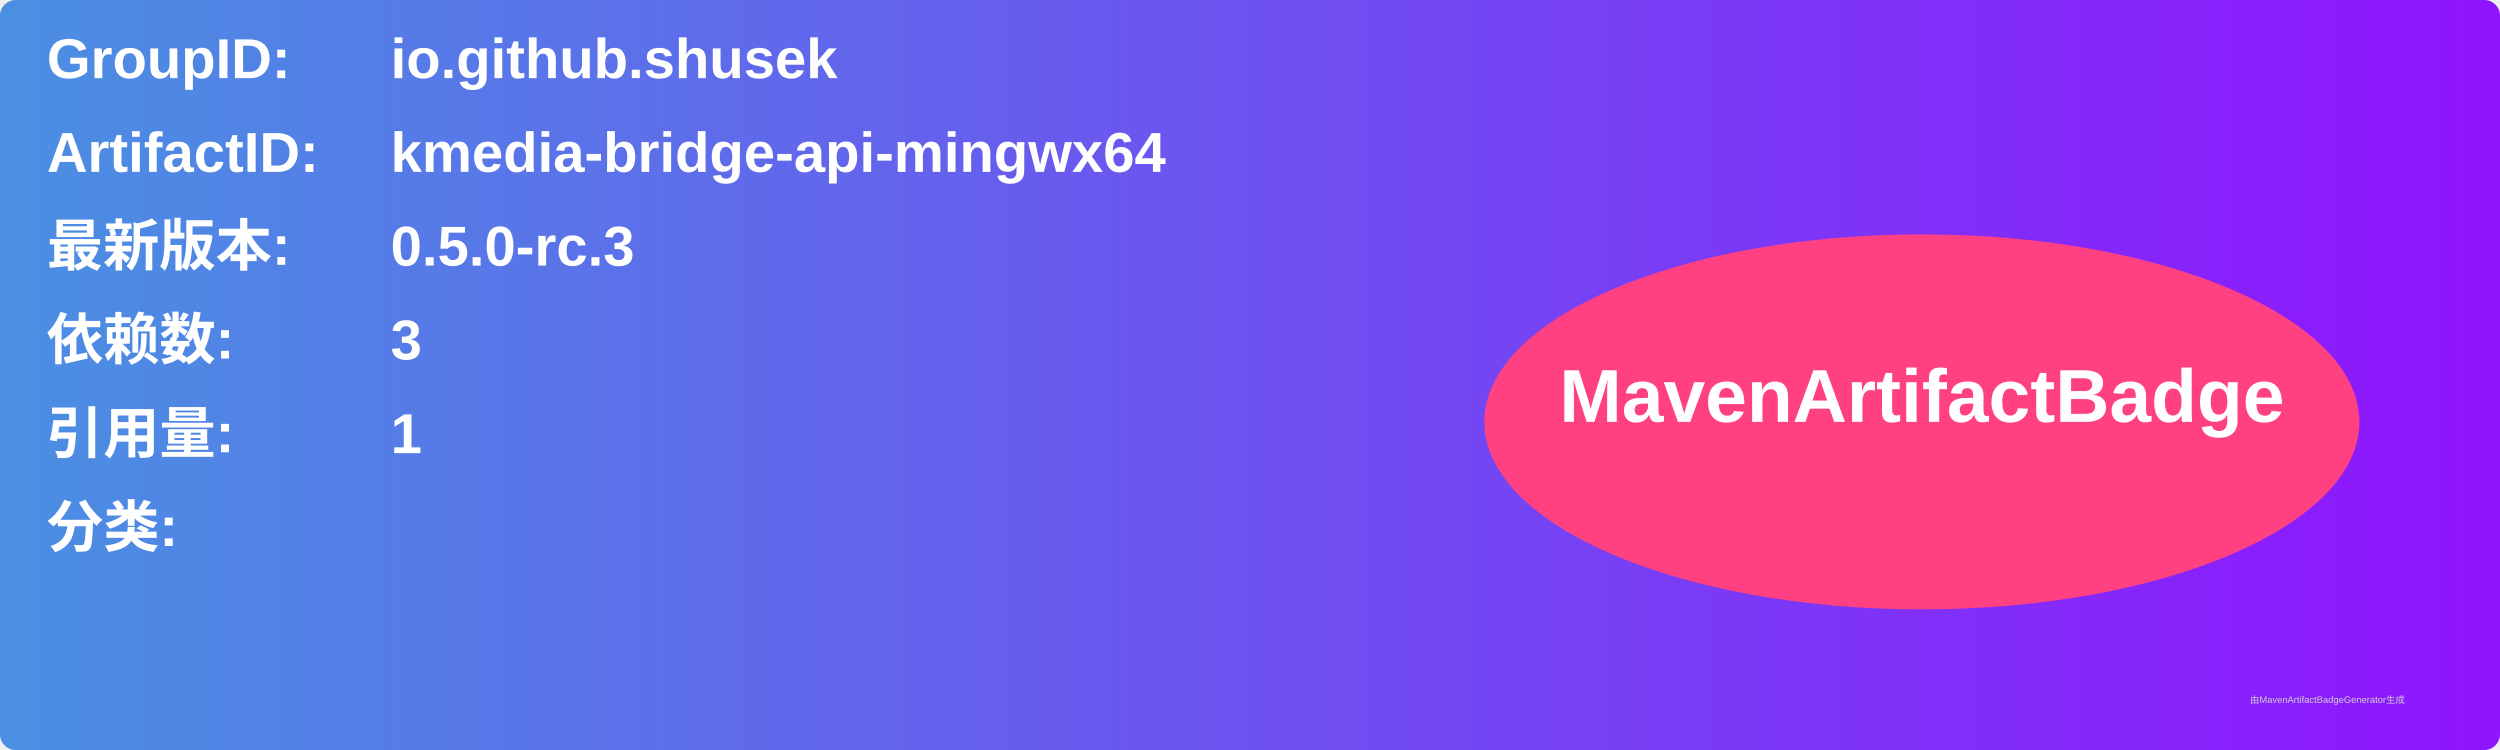
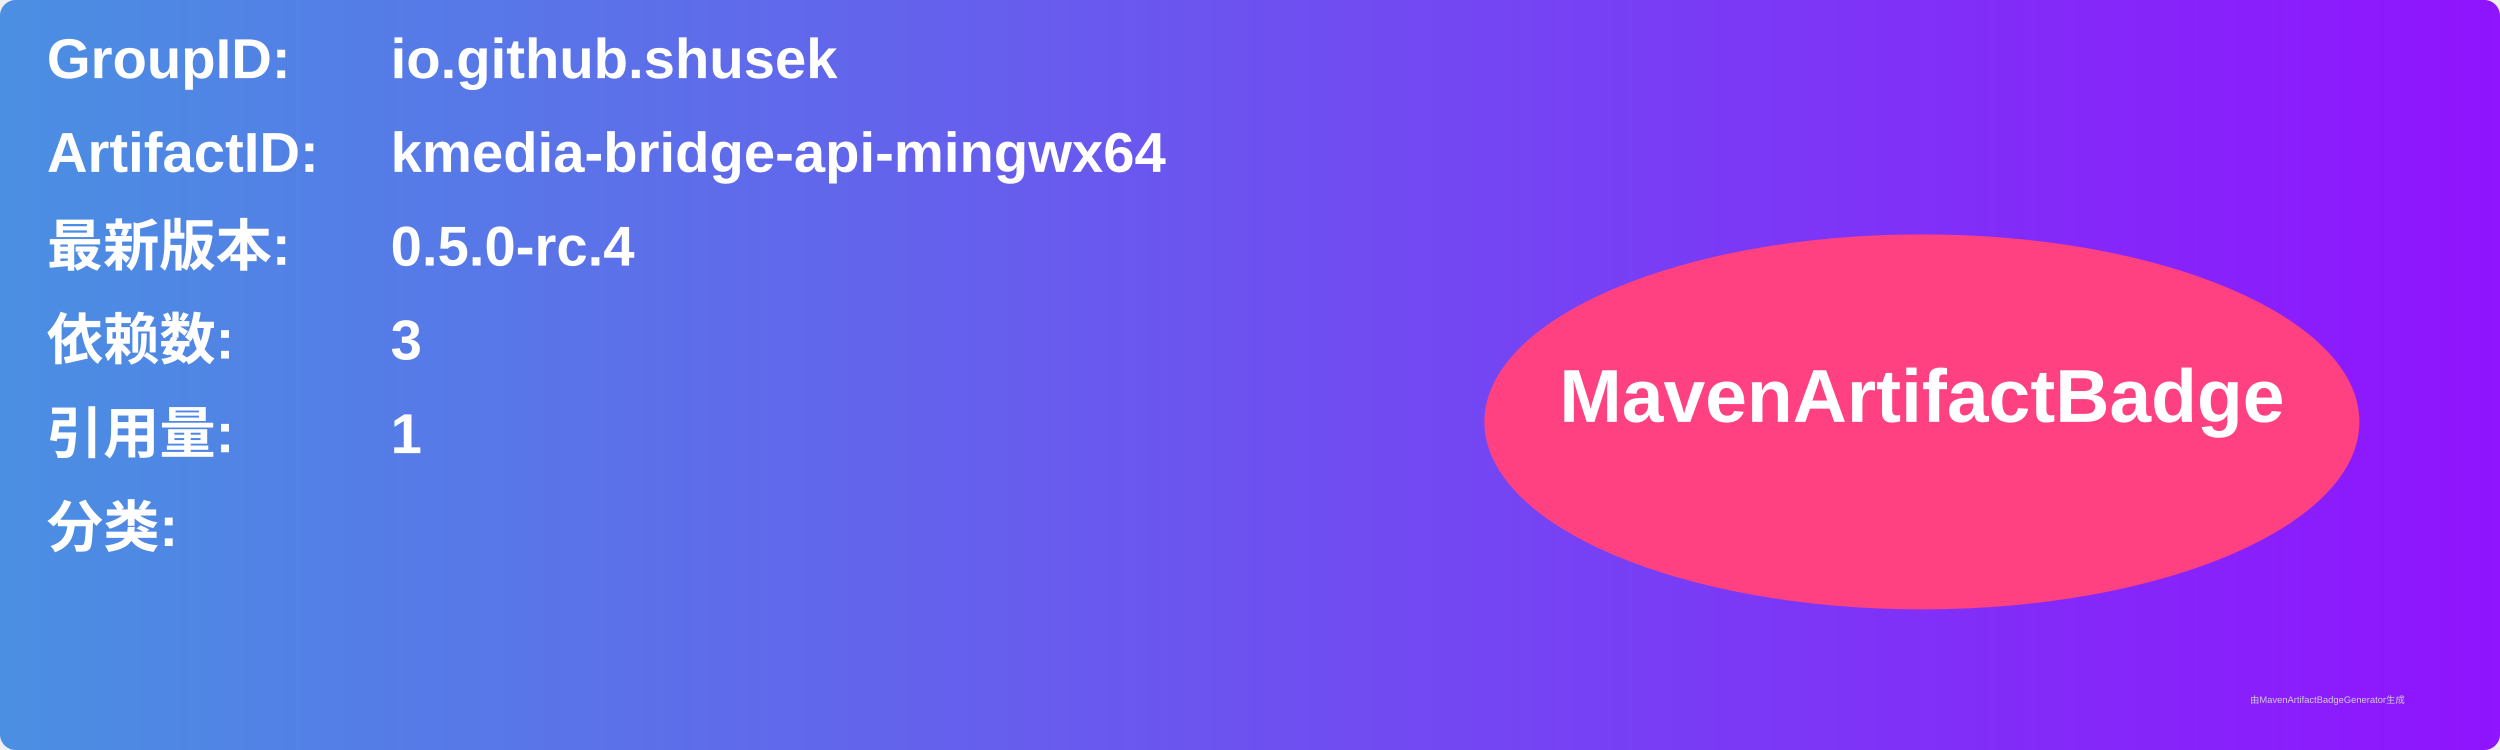
<svg xmlns="http://www.w3.org/2000/svg" width="800" height="240" viewBox="0 0 800 240">
  <linearGradient id="grad" x1="0%" y1="0%" x2="100%" y2="0%">
    <stop offset="0%" stop-color="#4a90e2" />
    <stop offset="100%" stop-color="#9013fe" />
  </linearGradient>
  <rect width="100%" height="100%" rx="5" ry="5" fill="url(#grad)" />
  <g transform="translate(15, 15)">
    <text x="0" y="10" font-family="Arial" font-size="18" fill="white" font-weight="bold" width="260">GroupID:</text>
    <text x="110" y="10" font-family="Arial" font-size="18" fill="white" font-weight="bold" width="460">io.github.shusek</text>
    <text x="0" y="40" font-family="Arial" font-size="18" fill="white" font-weight="bold" width="260">ArtifactID:</text>
    <text x="110" y="40" font-family="Arial" font-size="18" fill="white" font-weight="bold" width="460">kmedia-bridge-api-mingwx64</text>
    <text x="0" y="70" font-family="Arial" font-size="18" fill="white" font-weight="bold">最新版本:</text>
    <text x="110" y="70" font-family="Arial" font-size="18" fill="white" font-weight="bold">
-       <tspan font-weight="bold">0.5.0-rc.3</tspan>
+       <tspan font-weight="bold">0.5.0-rc.4</tspan>
    </text>
    <text x="0" y="100" font-family="Arial" font-size="18" fill="white" font-weight="bold">依赖数: </text>
    <text x="110" y="100" font-family="Arial" font-size="18" fill="white">
      <tspan font-weight="bold">3</tspan>
    </text>
    <text x="0" y="130" font-family="Arial" font-size="18" fill="white" font-weight="bold">引用量: </text>
    <text x="110" y="130" font-family="Arial" font-size="18" fill="white">
      <tspan font-weight="bold">1</tspan>
    </text>
    <text x="0" y="160" font-family="Arial" font-size="18" fill="white" font-weight="bold">分类:</text>
    <text x="10" y="190" font-family="Arial" font-size="10" fill="white">
      <tspan font-weight="bold" />
    </text>
    <ellipse cx="600" cy="120" rx="140" ry="60" fill="#ff4081" />
    <text x="600" y="120" text-anchor="middle" font-family="Arial" font-size="24" fill="white" font-weight="bold">MavenArtifactBadge</text>
  </g>
  <text x="720" y="225" font-family="Arial" font-size="3" fill="#d0d0d0">由MavenArtifactBadgeGenerator生成</text>
</svg>
